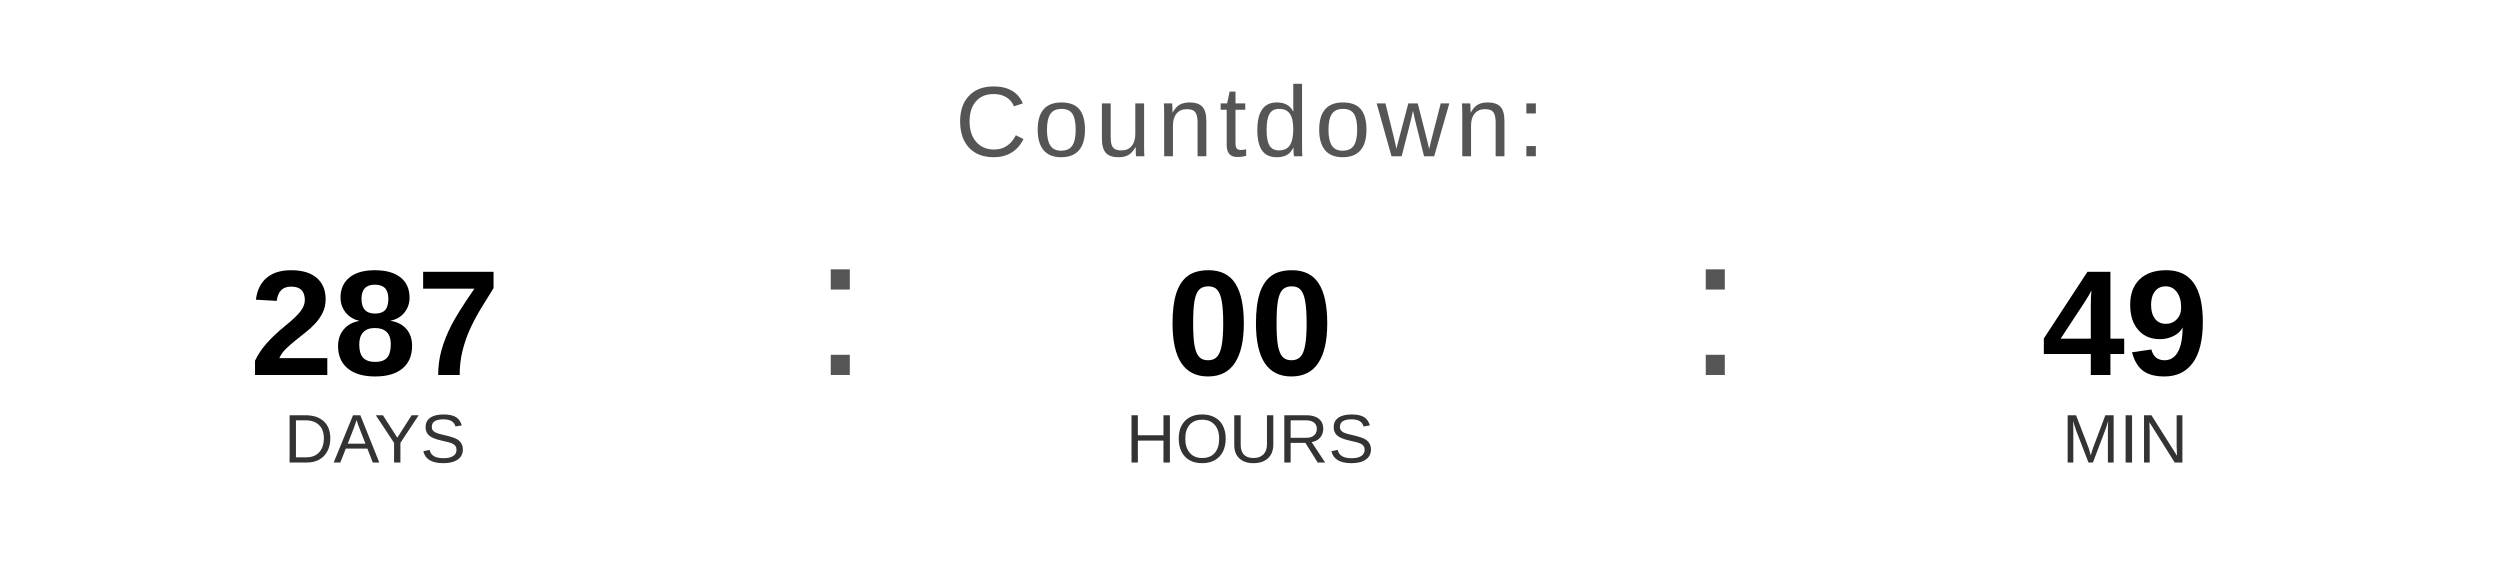
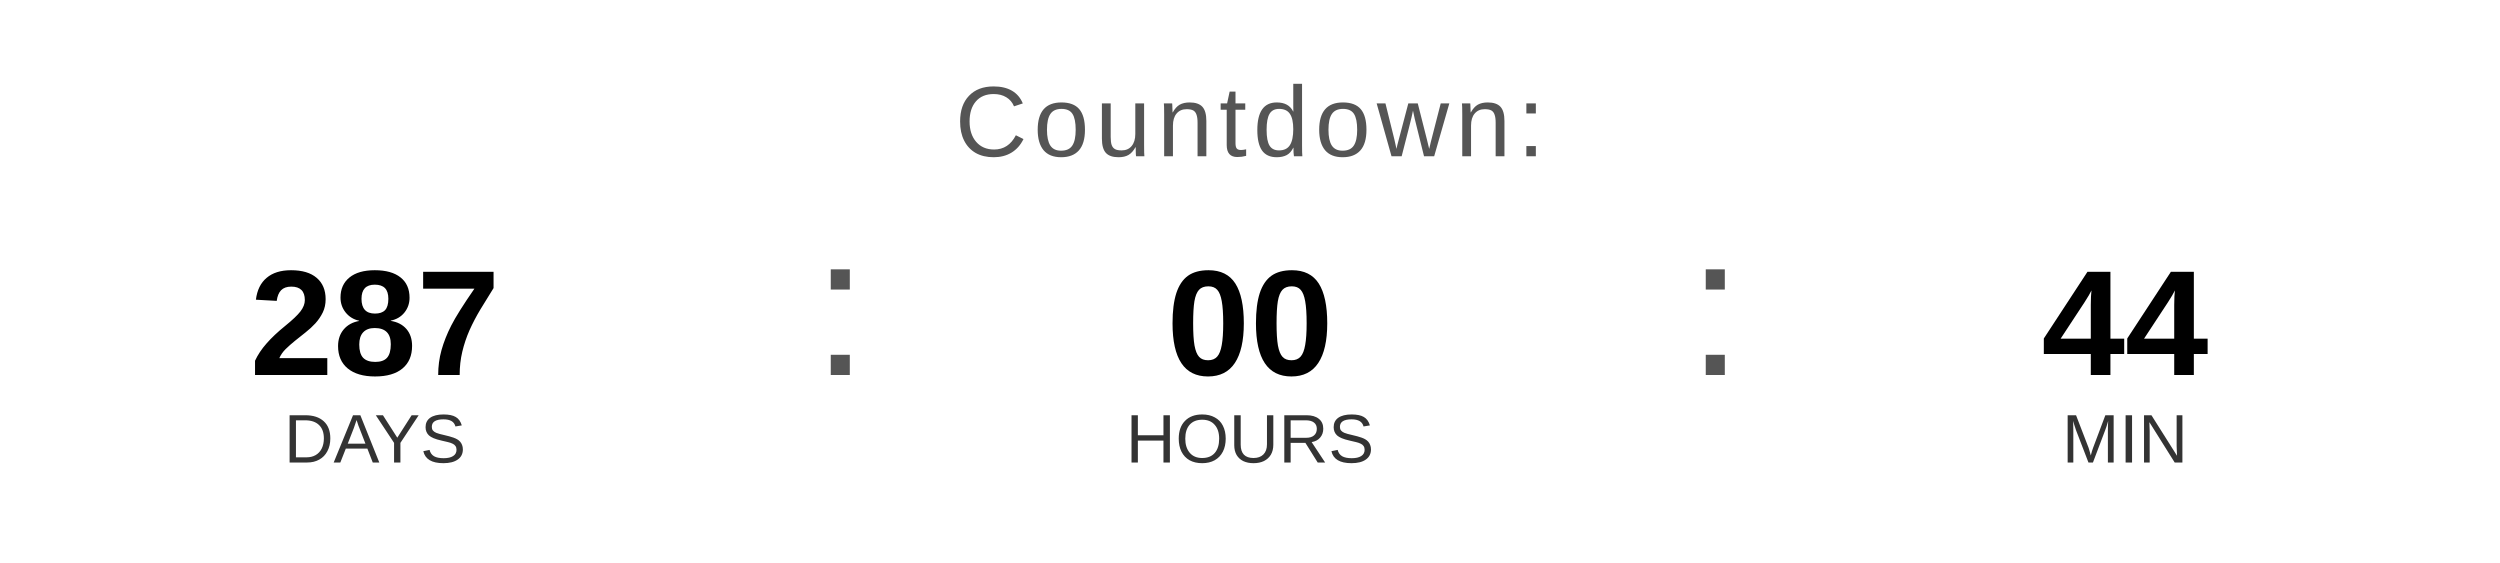
<svg xmlns="http://www.w3.org/2000/svg" width="400" height="90" viewBox="0 0 400 90">
  <text x="200" y="25" font-family="Arial, Helvetica, sans-serif" font-size="16" fill="#555555" text-anchor="middle" letter-spacing="1">
    Countdown:
  </text>
  <text x="60" y="60" font-family="Arial, Helvetica, sans-serif" font-size="24" font-weight="bold" fill="#000000" text-anchor="middle">287</text>
  <text x="60" y="74" font-family="Arial, Helvetica, sans-serif" font-size="11" fill="#333333" text-anchor="middle">DAYS</text>
  <text x="130" y="60" font-family="Arial, sans-serif" font-size="32" fill="#555555">:</text>
  <text x="200" y="60" font-family="Arial, Helvetica, sans-serif" font-size="24" font-weight="bold" fill="#000000" text-anchor="middle">00</text>
  <text x="200" y="74" font-family="Arial, Helvetica, sans-serif" font-size="11" fill="#333333" text-anchor="middle">HOURS</text>
  <text x="270" y="60" font-family="Arial, sans-serif" font-size="32" fill="#555555">:</text>
-   <text x="340" y="60" font-family="Arial, Helvetica, sans-serif" font-size="24" font-weight="bold" fill="#000000" text-anchor="middle">49</text>
+   <text x="340" y="60" font-family="Arial, Helvetica, sans-serif" font-size="24" font-weight="bold" fill="#000000" text-anchor="middle">44</text>
  <text x="340" y="74" font-family="Arial, Helvetica, sans-serif" font-size="11" fill="#333333" text-anchor="middle">MIN</text>
</svg>
